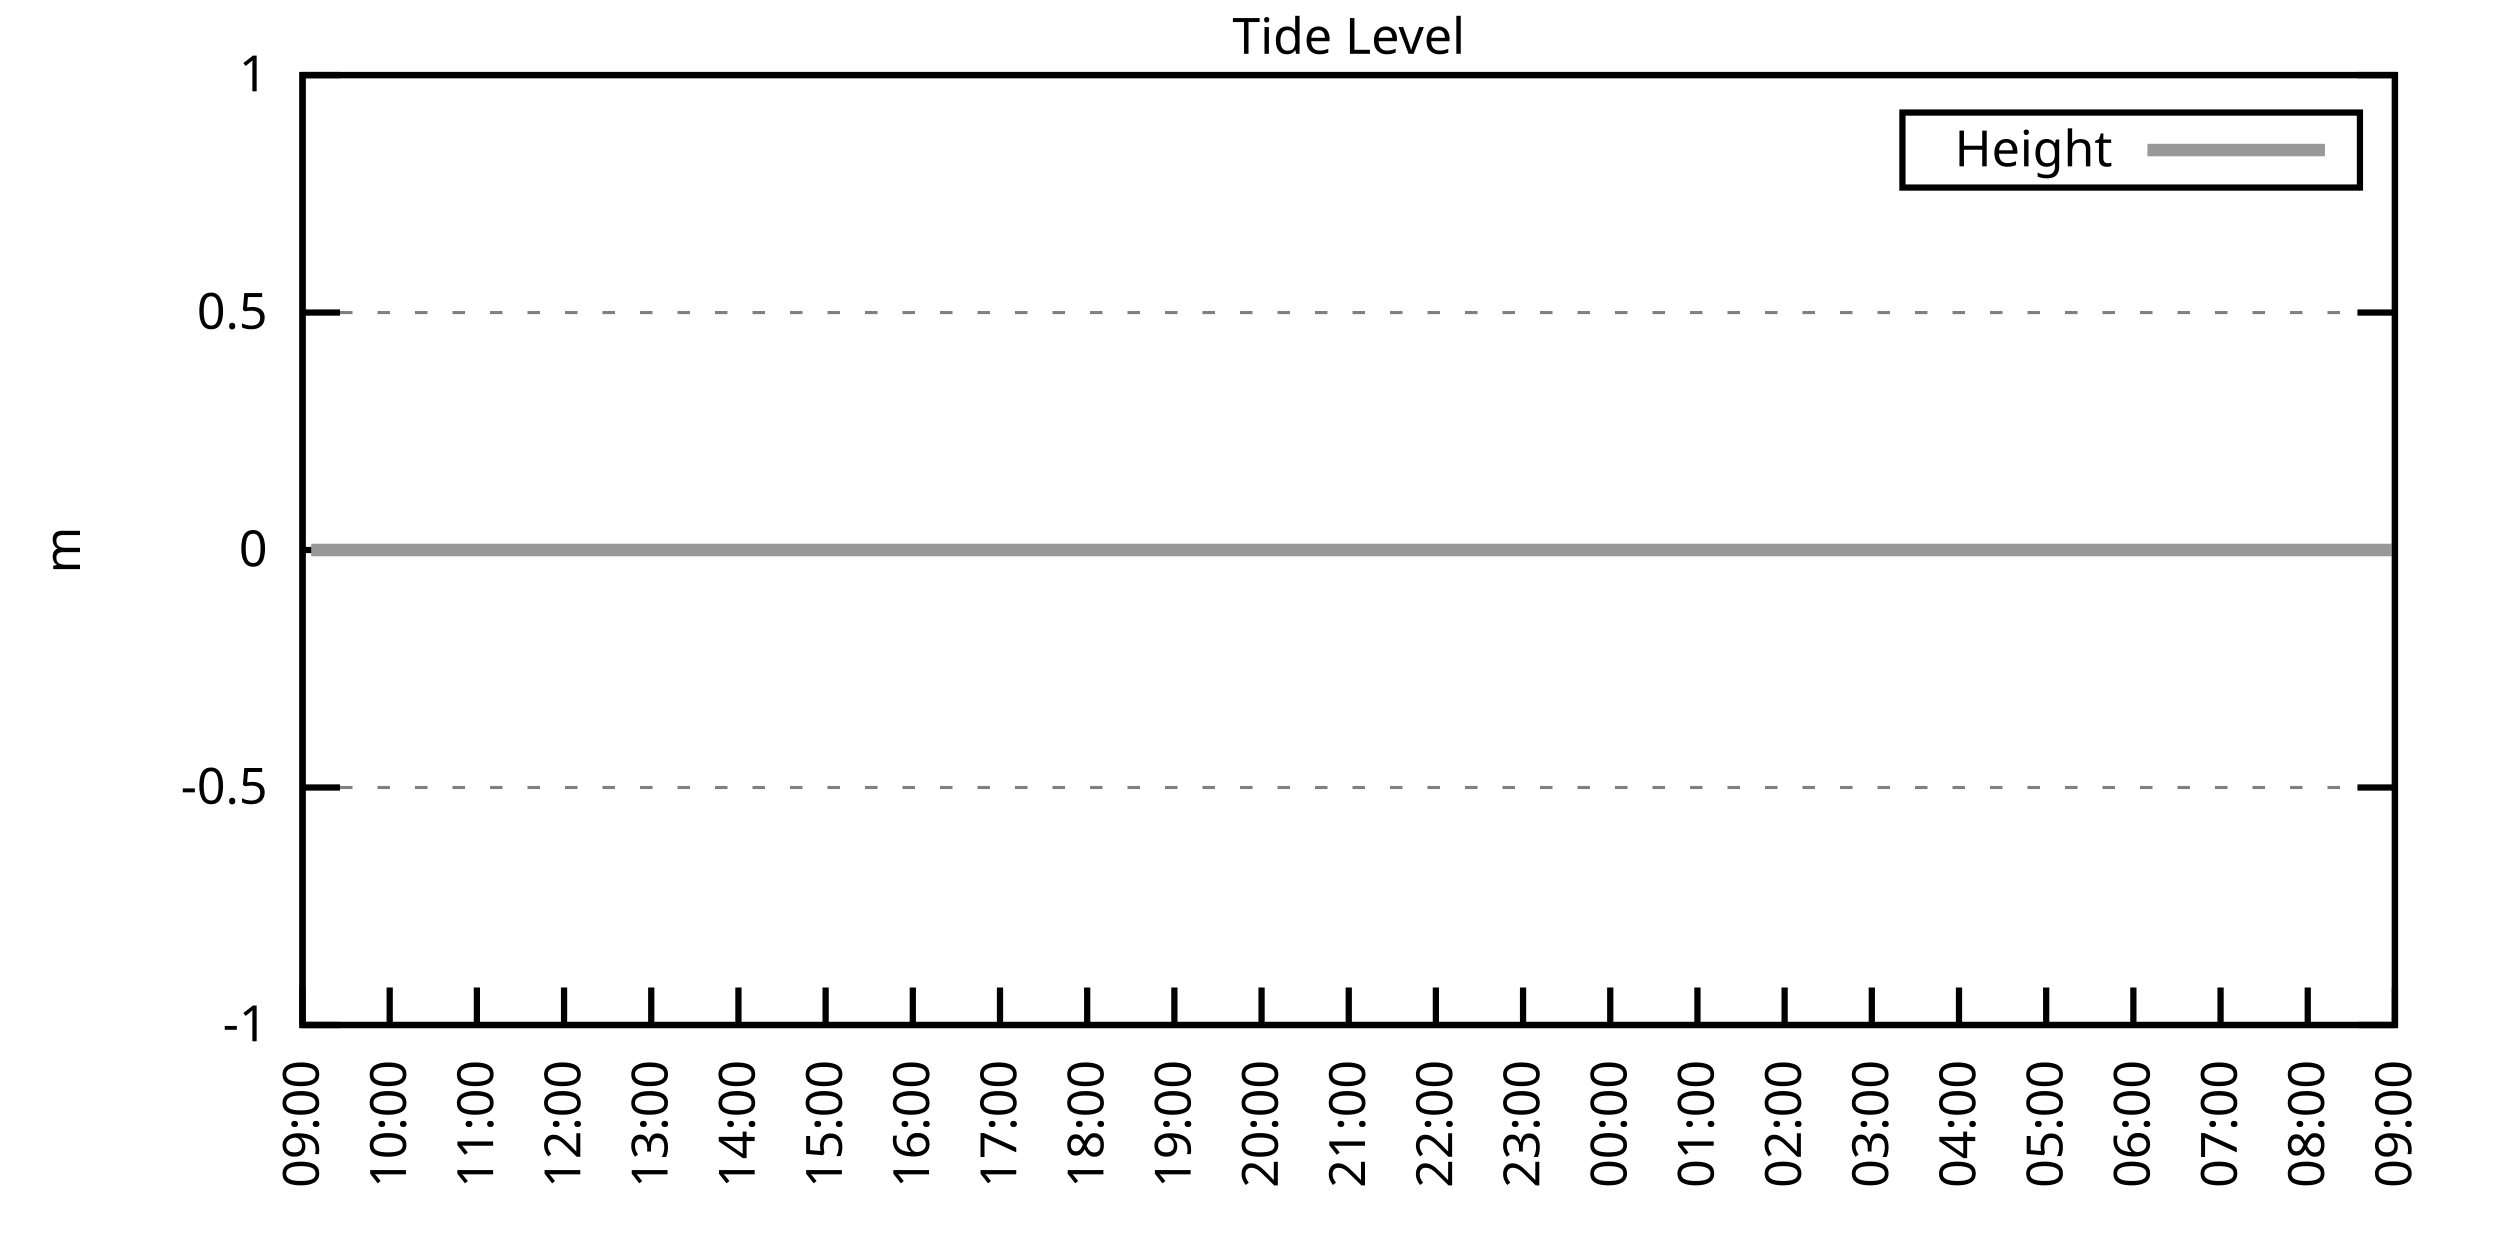
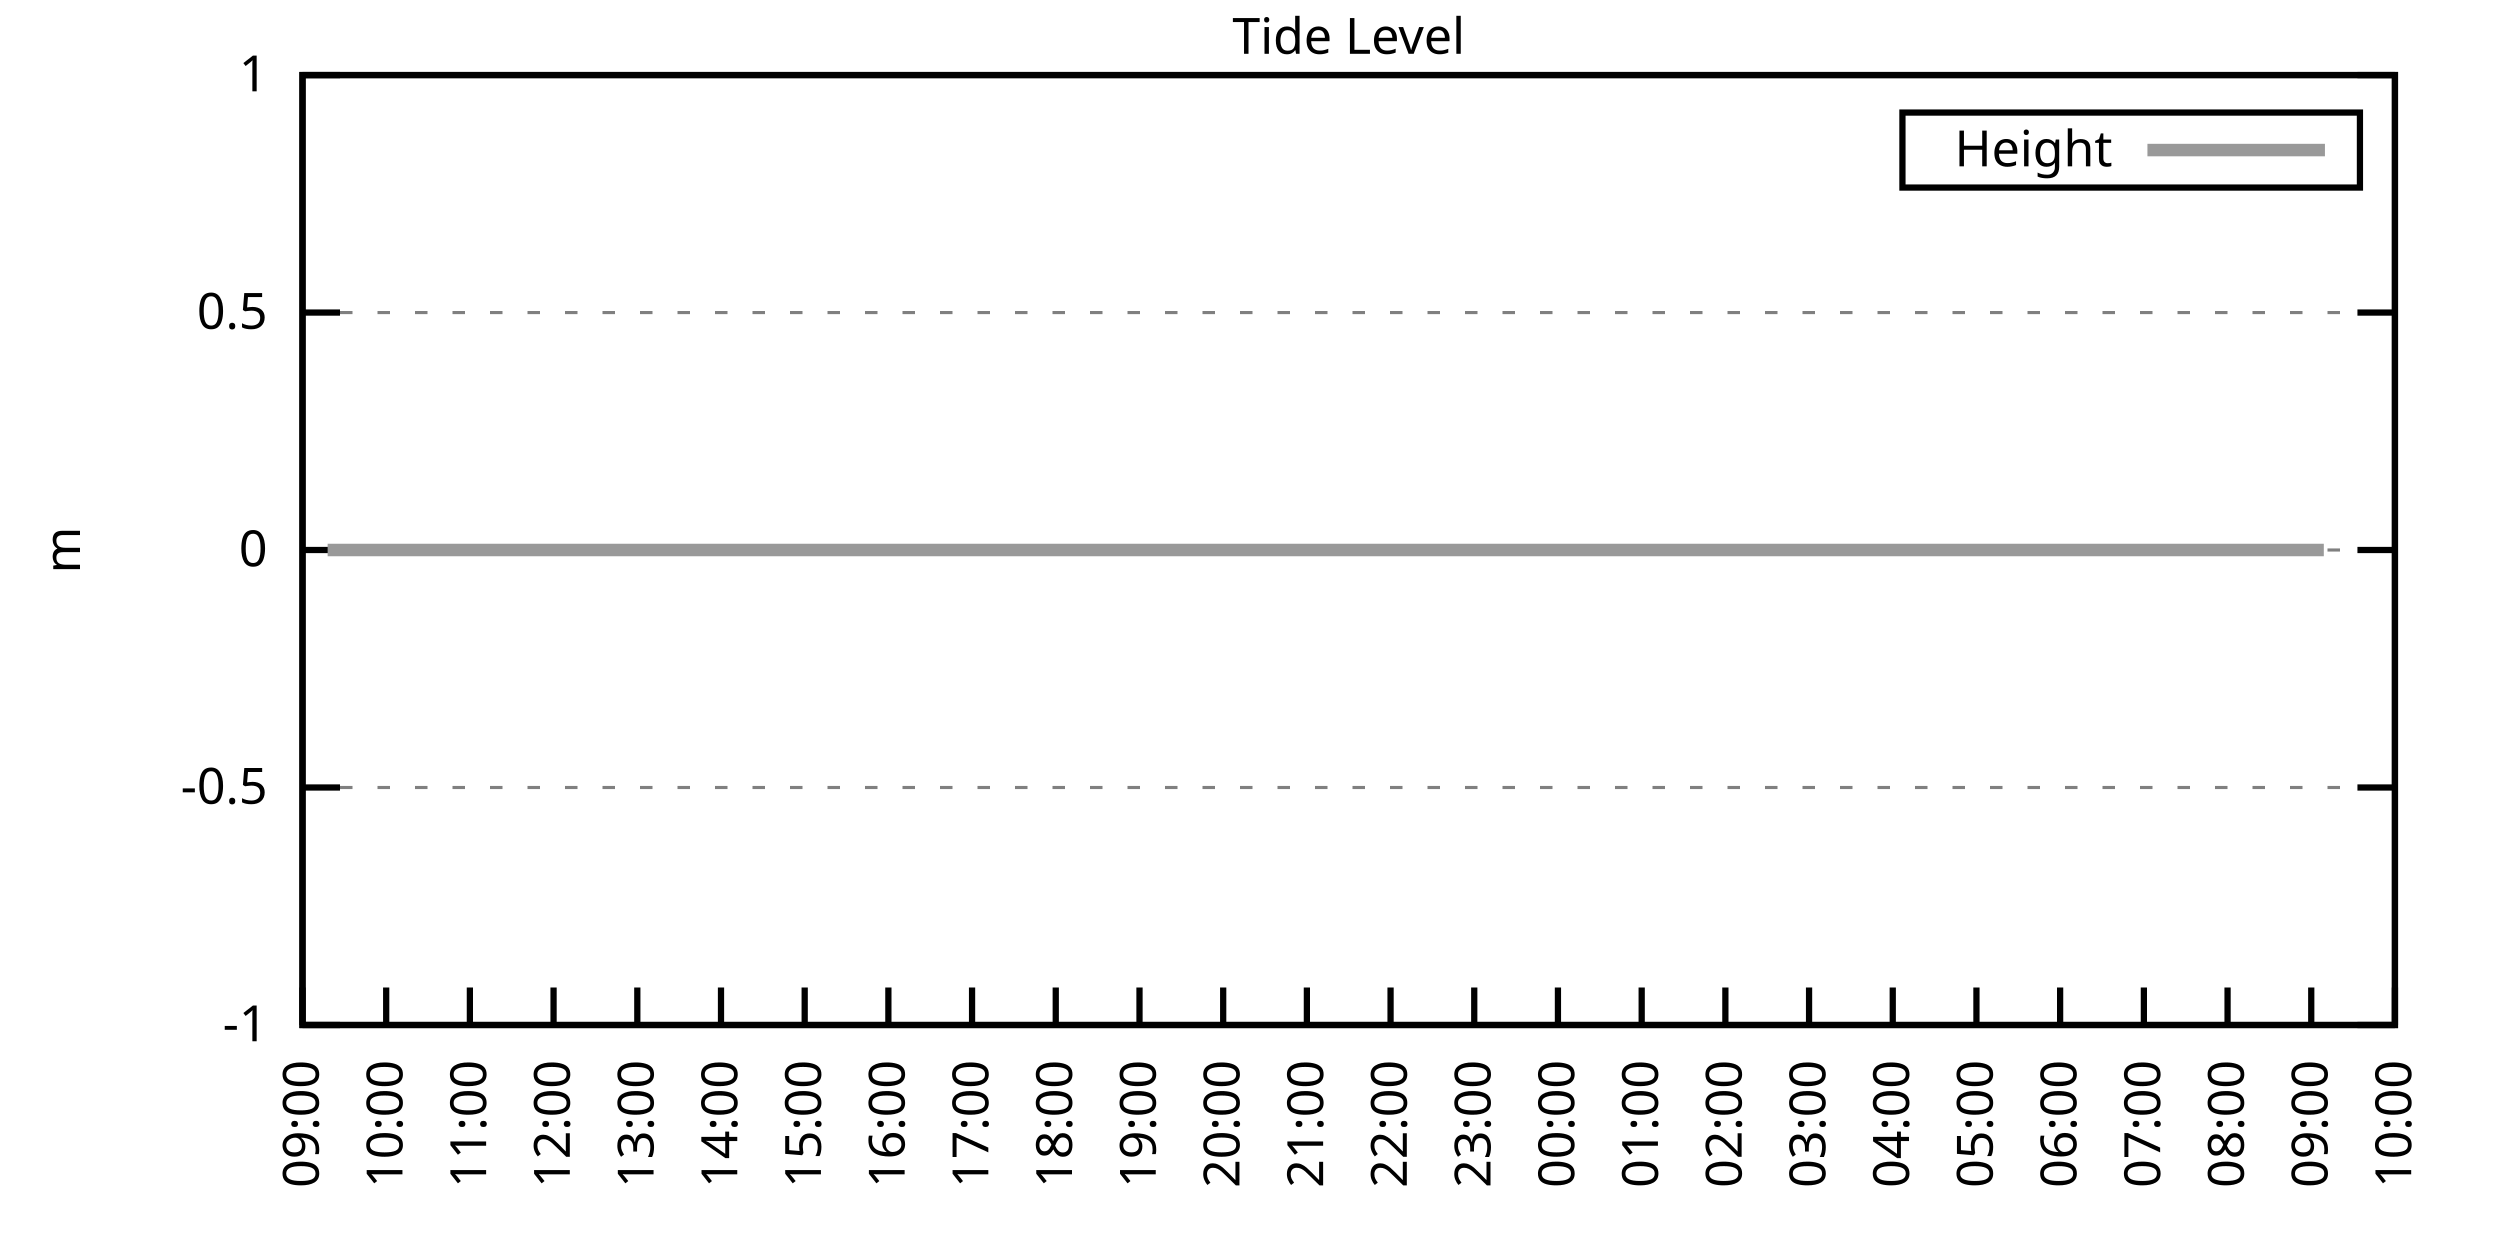
<svg xmlns="http://www.w3.org/2000/svg" xmlns:xlink="http://www.w3.org/1999/xlink" width="400" height="200" viewBox="0 0 400 200">
  <g id="gnuplot_canvas">
    <rect x="0" y="0" width="400" height="200" fill="none" />
    <defs>
      <circle id="gpDot" r="0.5" stroke-width="0.5" stroke="currentColor" />
      <path id="gpPt0" stroke-width="0.333" stroke="currentColor" d="M-1,0 h2 M0,-1 v2" />
      <path id="gpPt1" stroke-width="0.333" stroke="currentColor" d="M-1,-1 L1,1 M1,-1 L-1,1" />
      <path id="gpPt2" stroke-width="0.333" stroke="currentColor" d="M-1,0 L1,0 M0,-1 L0,1 M-1,-1 L1,1 M-1,1 L1,-1" />
      <rect id="gpPt3" stroke-width="0.333" stroke="currentColor" x="-1" y="-1" width="2" height="2" />
      <rect id="gpPt4" stroke-width="0.333" stroke="currentColor" fill="currentColor" x="-1" y="-1" width="2" height="2" />
      <circle id="gpPt5" stroke-width="0.333" stroke="currentColor" cx="0" cy="0" r="1" />
      <use xlink:href="#gpPt5" id="gpPt6" fill="currentColor" stroke="none" />
      <path id="gpPt7" stroke-width="0.333" stroke="currentColor" d="M0,-1.33 L-1.33,0.67 L1.33,0.67 z" />
      <use xlink:href="#gpPt7" id="gpPt8" fill="currentColor" stroke="none" />
      <use xlink:href="#gpPt7" id="gpPt9" stroke="currentColor" transform="rotate(180)" />
      <use xlink:href="#gpPt9" id="gpPt10" fill="currentColor" stroke="none" />
      <use xlink:href="#gpPt3" id="gpPt11" stroke="currentColor" transform="rotate(45)" />
      <use xlink:href="#gpPt11" id="gpPt12" fill="currentColor" stroke="none" />
      <path id="gpPt13" stroke-width="0.333" stroke="currentColor" d="M0,1.330 L1.265,0.411 L0.782,-1.067 L-0.782,-1.076 L-1.265,0.411 z" />
      <use xlink:href="#gpPt13" id="gpPt14" fill="currentColor" stroke="none" />
      <filter id="textbox" filterUnits="objectBoundingBox" x="0" y="0" height="1" width="1">
        <feFlood flood-color="white" flood-opacity="1" result="bgnd" />
        <feComposite in="SourceGraphic" in2="bgnd" operator="atop" />
      </filter>
      <filter id="greybox" filterUnits="objectBoundingBox" x="0" y="0" height="1" width="1">
        <feFlood flood-color="lightgrey" flood-opacity="1" result="grey" />
        <feComposite in="SourceGraphic" in2="grey" operator="atop" />
      </filter>
    </defs>
    <g fill="none" color="white" stroke="currentColor" stroke-width="1.00" stroke-linecap="butt" stroke-linejoin="miter">
</g>
    <g fill="none" color="black" stroke="currentColor" stroke-width="1.00" stroke-linecap="butt" stroke-linejoin="miter">
      <g stroke="none" shape-rendering="crispEdges">
        <polygon fill="rgb(255, 255, 255)" points="48.40,164.00 383.18,164.00 383.18,12.02 48.40,12.02 " />
      </g>
    </g>
    <g fill="none" color="black" stroke="currentColor" stroke-width="1.00" stroke-linecap="butt" stroke-linejoin="miter">
</g>
    <g fill="none" color="black" stroke="black" stroke-width="0.50" stroke-linecap="butt" stroke-linejoin="miter">
</g>
    <g fill="none" color="gray" stroke="currentColor" stroke-width="0.50" stroke-linecap="butt" stroke-linejoin="miter">
      <path stroke="gray" stroke-dasharray="2,4" class="gridline" d="M48.40,164.00 L383.19,164.00  " />
    </g>
    <g fill="none" color="gray" stroke="gray" stroke-width="1.00" stroke-linecap="butt" stroke-linejoin="miter">
</g>
    <g fill="none" color="black" stroke="currentColor" stroke-width="1.00" stroke-linecap="butt" stroke-linejoin="miter">
      <path stroke="black" d="M48.40,164.00 L54.40,164.00 M383.19,164.00 L377.19,164.00  " />
      <g transform="translate(42.80,166.60)" stroke="none" fill="black" font-family="Sans" font-size="8.00" text-anchor="end">
        <text>
          <tspan font-family="Sans">-1</tspan>
        </text>
      </g>
    </g>
    <g fill="none" color="black" stroke="currentColor" stroke-width="1.00" stroke-linecap="butt" stroke-linejoin="miter">
</g>
    <g fill="none" color="black" stroke="black" stroke-width="0.50" stroke-linecap="butt" stroke-linejoin="miter">
</g>
    <g fill="none" color="gray" stroke="currentColor" stroke-width="0.50" stroke-linecap="butt" stroke-linejoin="miter">
      <path stroke="gray" stroke-dasharray="2,4" class="gridline" d="M48.40,126.00 L383.19,126.00  " />
    </g>
    <g fill="none" color="gray" stroke="gray" stroke-width="1.00" stroke-linecap="butt" stroke-linejoin="miter">
</g>
    <g fill="none" color="black" stroke="currentColor" stroke-width="1.00" stroke-linecap="butt" stroke-linejoin="miter">
      <path stroke="black" d="M48.40,126.00 L54.40,126.00 M383.19,126.00 L377.19,126.00  " />
      <g transform="translate(42.80,128.60)" stroke="none" fill="black" font-family="Sans" font-size="8.00" text-anchor="end">
        <text>
          <tspan font-family="Sans">-0.5</tspan>
        </text>
      </g>
    </g>
    <g fill="none" color="black" stroke="currentColor" stroke-width="1.00" stroke-linecap="butt" stroke-linejoin="miter">
</g>
    <g fill="none" color="black" stroke="black" stroke-width="0.50" stroke-linecap="butt" stroke-linejoin="miter">
</g>
    <g fill="none" color="gray" stroke="currentColor" stroke-width="0.50" stroke-linecap="butt" stroke-linejoin="miter">
      <path stroke="gray" stroke-dasharray="2,4" class="gridline" d="M48.40,88.00 L383.19,88.00  " />
    </g>
    <g fill="none" color="gray" stroke="gray" stroke-width="1.00" stroke-linecap="butt" stroke-linejoin="miter">
</g>
    <g fill="none" color="black" stroke="currentColor" stroke-width="1.00" stroke-linecap="butt" stroke-linejoin="miter">
      <path stroke="black" d="M48.40,88.00 L54.40,88.00 M383.19,88.00 L377.19,88.00  " />
      <g transform="translate(42.80,90.60)" stroke="none" fill="black" font-family="Sans" font-size="8.00" text-anchor="end">
        <text>
          <tspan font-family="Sans"> 0</tspan>
        </text>
      </g>
    </g>
    <g fill="none" color="black" stroke="currentColor" stroke-width="1.00" stroke-linecap="butt" stroke-linejoin="miter">
</g>
    <g fill="none" color="black" stroke="black" stroke-width="0.50" stroke-linecap="butt" stroke-linejoin="miter">
</g>
    <g fill="none" color="gray" stroke="currentColor" stroke-width="0.50" stroke-linecap="butt" stroke-linejoin="miter">
      <path stroke="gray" stroke-dasharray="2,4" class="gridline" d="M48.40,50.01 L383.19,50.01  " />
    </g>
    <g fill="none" color="gray" stroke="gray" stroke-width="1.00" stroke-linecap="butt" stroke-linejoin="miter">
</g>
    <g fill="none" color="black" stroke="currentColor" stroke-width="1.00" stroke-linecap="butt" stroke-linejoin="miter">
      <path stroke="black" d="M48.40,50.01 L54.40,50.01 M383.19,50.01 L377.19,50.01  " />
      <g transform="translate(42.80,52.61)" stroke="none" fill="black" font-family="Sans" font-size="8.00" text-anchor="end">
        <text>
          <tspan font-family="Sans"> 0.5</tspan>
        </text>
      </g>
    </g>
    <g fill="none" color="black" stroke="currentColor" stroke-width="1.00" stroke-linecap="butt" stroke-linejoin="miter">
</g>
    <g fill="none" color="black" stroke="black" stroke-width="0.50" stroke-linecap="butt" stroke-linejoin="miter">
</g>
    <g fill="none" color="gray" stroke="currentColor" stroke-width="0.50" stroke-linecap="butt" stroke-linejoin="miter">
      <path stroke="gray" stroke-dasharray="2,4" class="gridline" d="M48.40,12.01 L383.19,12.01  " />
    </g>
    <g fill="none" color="gray" stroke="gray" stroke-width="1.00" stroke-linecap="butt" stroke-linejoin="miter">
</g>
    <g fill="none" color="black" stroke="currentColor" stroke-width="1.00" stroke-linecap="butt" stroke-linejoin="miter">
      <path stroke="black" d="M48.40,12.01 L54.40,12.01 M383.19,12.01 L377.19,12.01  " />
      <g transform="translate(42.80,14.61)" stroke="none" fill="black" font-family="Sans" font-size="8.00" text-anchor="end">
        <text>
          <tspan font-family="Sans"> 1</tspan>
        </text>
      </g>
    </g>
    <g fill="none" color="black" stroke="currentColor" stroke-width="1.00" stroke-linecap="butt" stroke-linejoin="miter">
      <path stroke="black" d="M48.40,164.00 L48.40,158.00  " />
      <g transform="translate(51.00,169.60) rotate(270.00)" stroke="none" fill="black" font-family="Sans" font-size="8.00" text-anchor="end">
        <text>
          <tspan font-family="Sans">09:00</tspan>
        </text>
      </g>
    </g>
    <g fill="none" color="black" stroke="currentColor" stroke-width="1.00" stroke-linecap="butt" stroke-linejoin="miter">
-       <path stroke="black" d="M62.35,164.00 L62.35,158.00  " />
-       <g transform="translate(64.95,169.60) rotate(270.00)" stroke="none" fill="black" font-family="Sans" font-size="8.00" text-anchor="end">
+       <path stroke="black" d="M61.79,164.00 L61.79,158.00  " />
+       <g transform="translate(64.39,169.60) rotate(270.00)" stroke="none" fill="black" font-family="Sans" font-size="8.00" text-anchor="end">
        <text>
          <tspan font-family="Sans">10:00</tspan>
        </text>
      </g>
    </g>
    <g fill="none" color="black" stroke="currentColor" stroke-width="1.00" stroke-linecap="butt" stroke-linejoin="miter">
-       <path stroke="black" d="M76.30,164.00 L76.30,158.00  " />
-       <g transform="translate(78.90,169.60) rotate(270.00)" stroke="none" fill="black" font-family="Sans" font-size="8.00" text-anchor="end">
+       <path stroke="black" d="M75.18,164.00 L75.18,158.00  " />
+       <g transform="translate(77.78,169.60) rotate(270.00)" stroke="none" fill="black" font-family="Sans" font-size="8.00" text-anchor="end">
        <text>
          <tspan font-family="Sans">11:00</tspan>
        </text>
      </g>
    </g>
    <g fill="none" color="black" stroke="currentColor" stroke-width="1.00" stroke-linecap="butt" stroke-linejoin="miter">
-       <path stroke="black" d="M90.25,164.00 L90.25,158.00  " />
-       <g transform="translate(92.85,169.60) rotate(270.00)" stroke="none" fill="black" font-family="Sans" font-size="8.00" text-anchor="end">
+       <path stroke="black" d="M88.57,164.00 L88.57,158.00  " />
+       <g transform="translate(91.17,169.60) rotate(270.00)" stroke="none" fill="black" font-family="Sans" font-size="8.00" text-anchor="end">
        <text>
          <tspan font-family="Sans">12:00</tspan>
        </text>
      </g>
    </g>
    <g fill="none" color="black" stroke="currentColor" stroke-width="1.00" stroke-linecap="butt" stroke-linejoin="miter">
-       <path stroke="black" d="M104.20,164.00 L104.20,158.00  " />
-       <g transform="translate(106.80,169.60) rotate(270.00)" stroke="none" fill="black" font-family="Sans" font-size="8.00" text-anchor="end">
+       <path stroke="black" d="M101.97,164.00 L101.97,158.00  " />
+       <g transform="translate(104.57,169.60) rotate(270.00)" stroke="none" fill="black" font-family="Sans" font-size="8.00" text-anchor="end">
        <text>
          <tspan font-family="Sans">13:00</tspan>
        </text>
      </g>
    </g>
    <g fill="none" color="black" stroke="currentColor" stroke-width="1.00" stroke-linecap="butt" stroke-linejoin="miter">
-       <path stroke="black" d="M118.15,164.00 L118.15,158.00  " />
-       <g transform="translate(120.75,169.60) rotate(270.00)" stroke="none" fill="black" font-family="Sans" font-size="8.00" text-anchor="end">
+       <path stroke="black" d="M115.36,164.00 L115.36,158.00  " />
+       <g transform="translate(117.96,169.60) rotate(270.00)" stroke="none" fill="black" font-family="Sans" font-size="8.00" text-anchor="end">
        <text>
          <tspan font-family="Sans">14:00</tspan>
        </text>
      </g>
    </g>
    <g fill="none" color="black" stroke="currentColor" stroke-width="1.00" stroke-linecap="butt" stroke-linejoin="miter">
-       <path stroke="black" d="M132.10,164.00 L132.10,158.00  " />
-       <g transform="translate(134.70,169.60) rotate(270.00)" stroke="none" fill="black" font-family="Sans" font-size="8.00" text-anchor="end">
+       <path stroke="black" d="M128.75,164.00 L128.75,158.00  " />
+       <g transform="translate(131.35,169.60) rotate(270.00)" stroke="none" fill="black" font-family="Sans" font-size="8.00" text-anchor="end">
        <text>
          <tspan font-family="Sans">15:00</tspan>
        </text>
      </g>
    </g>
    <g fill="none" color="black" stroke="currentColor" stroke-width="1.00" stroke-linecap="butt" stroke-linejoin="miter">
-       <path stroke="black" d="M146.05,164.00 L146.05,158.00  " />
-       <g transform="translate(148.65,169.60) rotate(270.00)" stroke="none" fill="black" font-family="Sans" font-size="8.00" text-anchor="end">
+       <path stroke="black" d="M142.14,164.00 L142.14,158.00  " />
+       <g transform="translate(144.74,169.60) rotate(270.00)" stroke="none" fill="black" font-family="Sans" font-size="8.00" text-anchor="end">
        <text>
          <tspan font-family="Sans">16:00</tspan>
        </text>
      </g>
    </g>
    <g fill="none" color="black" stroke="currentColor" stroke-width="1.00" stroke-linecap="butt" stroke-linejoin="miter">
-       <path stroke="black" d="M160.00,164.00 L160.00,158.00  " />
-       <g transform="translate(162.60,169.60) rotate(270.00)" stroke="none" fill="black" font-family="Sans" font-size="8.00" text-anchor="end">
+       <path stroke="black" d="M155.53,164.00 L155.53,158.00  " />
+       <g transform="translate(158.13,169.60) rotate(270.00)" stroke="none" fill="black" font-family="Sans" font-size="8.00" text-anchor="end">
        <text>
          <tspan font-family="Sans">17:00</tspan>
        </text>
      </g>
    </g>
    <g fill="none" color="black" stroke="currentColor" stroke-width="1.00" stroke-linecap="butt" stroke-linejoin="miter">
-       <path stroke="black" d="M173.95,164.00 L173.95,158.00  " />
-       <g transform="translate(176.55,169.60) rotate(270.00)" stroke="none" fill="black" font-family="Sans" font-size="8.00" text-anchor="end">
+       <path stroke="black" d="M168.92,164.00 L168.92,158.00  " />
+       <g transform="translate(171.52,169.60) rotate(270.00)" stroke="none" fill="black" font-family="Sans" font-size="8.00" text-anchor="end">
        <text>
          <tspan font-family="Sans">18:00</tspan>
        </text>
      </g>
    </g>
    <g fill="none" color="black" stroke="currentColor" stroke-width="1.00" stroke-linecap="butt" stroke-linejoin="miter">
-       <path stroke="black" d="M187.90,164.00 L187.90,158.00  " />
-       <g transform="translate(190.50,169.60) rotate(270.00)" stroke="none" fill="black" font-family="Sans" font-size="8.00" text-anchor="end">
+       <path stroke="black" d="M182.32,164.00 L182.32,158.00  " />
+       <g transform="translate(184.92,169.60) rotate(270.00)" stroke="none" fill="black" font-family="Sans" font-size="8.00" text-anchor="end">
        <text>
          <tspan font-family="Sans">19:00</tspan>
        </text>
      </g>
    </g>
    <g fill="none" color="black" stroke="currentColor" stroke-width="1.00" stroke-linecap="butt" stroke-linejoin="miter">
-       <path stroke="black" d="M201.85,164.00 L201.85,158.00  " />
-       <g transform="translate(204.45,169.60) rotate(270.00)" stroke="none" fill="black" font-family="Sans" font-size="8.00" text-anchor="end">
+       <path stroke="black" d="M195.71,164.00 L195.71,158.00  " />
+       <g transform="translate(198.31,169.60) rotate(270.00)" stroke="none" fill="black" font-family="Sans" font-size="8.00" text-anchor="end">
        <text>
          <tspan font-family="Sans">20:00</tspan>
        </text>
      </g>
    </g>
    <g fill="none" color="black" stroke="currentColor" stroke-width="1.00" stroke-linecap="butt" stroke-linejoin="miter">
-       <path stroke="black" d="M215.80,164.00 L215.80,158.00  " />
-       <g transform="translate(218.40,169.60) rotate(270.00)" stroke="none" fill="black" font-family="Sans" font-size="8.00" text-anchor="end">
+       <path stroke="black" d="M209.10,164.00 L209.10,158.00  " />
+       <g transform="translate(211.70,169.60) rotate(270.00)" stroke="none" fill="black" font-family="Sans" font-size="8.00" text-anchor="end">
        <text>
          <tspan font-family="Sans">21:00</tspan>
        </text>
      </g>
    </g>
    <g fill="none" color="black" stroke="currentColor" stroke-width="1.00" stroke-linecap="butt" stroke-linejoin="miter">
-       <path stroke="black" d="M229.74,164.00 L229.74,158.00  " />
-       <g transform="translate(232.34,169.60) rotate(270.00)" stroke="none" fill="black" font-family="Sans" font-size="8.00" text-anchor="end">
+       <path stroke="black" d="M222.49,164.00 L222.49,158.00  " />
+       <g transform="translate(225.09,169.60) rotate(270.00)" stroke="none" fill="black" font-family="Sans" font-size="8.00" text-anchor="end">
        <text>
          <tspan font-family="Sans">22:00</tspan>
        </text>
      </g>
    </g>
    <g fill="none" color="black" stroke="currentColor" stroke-width="1.00" stroke-linecap="butt" stroke-linejoin="miter">
-       <path stroke="black" d="M243.69,164.00 L243.69,158.00  " />
-       <g transform="translate(246.29,169.60) rotate(270.00)" stroke="none" fill="black" font-family="Sans" font-size="8.00" text-anchor="end">
+       <path stroke="black" d="M235.88,164.00 L235.88,158.00  " />
+       <g transform="translate(238.48,169.60) rotate(270.00)" stroke="none" fill="black" font-family="Sans" font-size="8.00" text-anchor="end">
        <text>
          <tspan font-family="Sans">23:00</tspan>
        </text>
      </g>
    </g>
    <g fill="none" color="black" stroke="currentColor" stroke-width="1.00" stroke-linecap="butt" stroke-linejoin="miter">
-       <path stroke="black" d="M257.64,164.00 L257.64,158.00  " />
-       <g transform="translate(260.24,169.60) rotate(270.00)" stroke="none" fill="black" font-family="Sans" font-size="8.00" text-anchor="end">
+       <path stroke="black" d="M249.27,164.00 L249.27,158.00  " />
+       <g transform="translate(251.87,169.60) rotate(270.00)" stroke="none" fill="black" font-family="Sans" font-size="8.00" text-anchor="end">
        <text>
          <tspan font-family="Sans">00:00</tspan>
        </text>
      </g>
    </g>
    <g fill="none" color="black" stroke="currentColor" stroke-width="1.00" stroke-linecap="butt" stroke-linejoin="miter">
-       <path stroke="black" d="M271.59,164.00 L271.59,158.00  " />
-       <g transform="translate(274.19,169.60) rotate(270.00)" stroke="none" fill="black" font-family="Sans" font-size="8.00" text-anchor="end">
+       <path stroke="black" d="M262.67,164.00 L262.67,158.00  " />
+       <g transform="translate(265.27,169.60) rotate(270.00)" stroke="none" fill="black" font-family="Sans" font-size="8.00" text-anchor="end">
        <text>
          <tspan font-family="Sans">01:00</tspan>
        </text>
      </g>
    </g>
    <g fill="none" color="black" stroke="currentColor" stroke-width="1.00" stroke-linecap="butt" stroke-linejoin="miter">
-       <path stroke="black" d="M285.54,164.00 L285.54,158.00  " />
-       <g transform="translate(288.14,169.60) rotate(270.00)" stroke="none" fill="black" font-family="Sans" font-size="8.00" text-anchor="end">
+       <path stroke="black" d="M276.06,164.00 L276.06,158.00  " />
+       <g transform="translate(278.66,169.60) rotate(270.00)" stroke="none" fill="black" font-family="Sans" font-size="8.00" text-anchor="end">
        <text>
          <tspan font-family="Sans">02:00</tspan>
        </text>
      </g>
    </g>
    <g fill="none" color="black" stroke="currentColor" stroke-width="1.00" stroke-linecap="butt" stroke-linejoin="miter">
-       <path stroke="black" d="M299.49,164.00 L299.49,158.00  " />
-       <g transform="translate(302.09,169.60) rotate(270.00)" stroke="none" fill="black" font-family="Sans" font-size="8.00" text-anchor="end">
+       <path stroke="black" d="M289.45,164.00 L289.45,158.00  " />
+       <g transform="translate(292.05,169.60) rotate(270.00)" stroke="none" fill="black" font-family="Sans" font-size="8.00" text-anchor="end">
        <text>
          <tspan font-family="Sans">03:00</tspan>
        </text>
      </g>
    </g>
    <g fill="none" color="black" stroke="currentColor" stroke-width="1.00" stroke-linecap="butt" stroke-linejoin="miter">
-       <path stroke="black" d="M313.44,164.00 L313.44,158.00  " />
-       <g transform="translate(316.04,169.60) rotate(270.00)" stroke="none" fill="black" font-family="Sans" font-size="8.00" text-anchor="end">
+       <path stroke="black" d="M302.84,164.00 L302.84,158.00  " />
+       <g transform="translate(305.44,169.60) rotate(270.00)" stroke="none" fill="black" font-family="Sans" font-size="8.00" text-anchor="end">
        <text>
          <tspan font-family="Sans">04:00</tspan>
        </text>
      </g>
    </g>
    <g fill="none" color="black" stroke="currentColor" stroke-width="1.00" stroke-linecap="butt" stroke-linejoin="miter">
-       <path stroke="black" d="M327.39,164.00 L327.39,158.00  " />
-       <g transform="translate(329.99,169.60) rotate(270.00)" stroke="none" fill="black" font-family="Sans" font-size="8.00" text-anchor="end">
+       <path stroke="black" d="M316.23,164.00 L316.23,158.00  " />
+       <g transform="translate(318.83,169.60) rotate(270.00)" stroke="none" fill="black" font-family="Sans" font-size="8.00" text-anchor="end">
        <text>
          <tspan font-family="Sans">05:00</tspan>
        </text>
      </g>
    </g>
    <g fill="none" color="black" stroke="currentColor" stroke-width="1.00" stroke-linecap="butt" stroke-linejoin="miter">
-       <path stroke="black" d="M341.34,164.00 L341.34,158.00  " />
-       <g transform="translate(343.94,169.60) rotate(270.00)" stroke="none" fill="black" font-family="Sans" font-size="8.00" text-anchor="end">
+       <path stroke="black" d="M329.62,164.00 L329.62,158.00  " />
+       <g transform="translate(332.22,169.60) rotate(270.00)" stroke="none" fill="black" font-family="Sans" font-size="8.00" text-anchor="end">
        <text>
          <tspan font-family="Sans">06:00</tspan>
        </text>
      </g>
    </g>
    <g fill="none" color="black" stroke="currentColor" stroke-width="1.00" stroke-linecap="butt" stroke-linejoin="miter">
-       <path stroke="black" d="M355.29,164.00 L355.29,158.00  " />
-       <g transform="translate(357.89,169.60) rotate(270.00)" stroke="none" fill="black" font-family="Sans" font-size="8.00" text-anchor="end">
+       <path stroke="black" d="M343.02,164.00 L343.02,158.00  " />
+       <g transform="translate(345.62,169.60) rotate(270.00)" stroke="none" fill="black" font-family="Sans" font-size="8.00" text-anchor="end">
        <text>
          <tspan font-family="Sans">07:00</tspan>
        </text>
      </g>
    </g>
    <g fill="none" color="black" stroke="currentColor" stroke-width="1.00" stroke-linecap="butt" stroke-linejoin="miter">
-       <path stroke="black" d="M369.24,164.00 L369.24,158.00  " />
-       <g transform="translate(371.84,169.60) rotate(270.00)" stroke="none" fill="black" font-family="Sans" font-size="8.00" text-anchor="end">
+       <path stroke="black" d="M356.41,164.00 L356.41,158.00  " />
+       <g transform="translate(359.01,169.60) rotate(270.00)" stroke="none" fill="black" font-family="Sans" font-size="8.00" text-anchor="end">
        <text>
          <tspan font-family="Sans">08:00</tspan>
+         </text>
+       </g>
+     </g>
+     <g fill="none" color="black" stroke="currentColor" stroke-width="1.00" stroke-linecap="butt" stroke-linejoin="miter">
+       <path stroke="black" d="M369.80,164.00 L369.80,158.00  " />
+       <g transform="translate(372.40,169.60) rotate(270.00)" stroke="none" fill="black" font-family="Sans" font-size="8.00" text-anchor="end">
+         <text>
+           <tspan font-family="Sans">09:00</tspan>
        </text>
      </g>
    </g>
    <g fill="none" color="black" stroke="currentColor" stroke-width="1.00" stroke-linecap="butt" stroke-linejoin="miter">
      <path stroke="black" d="M383.19,164.00 L383.19,158.00  " />
      <g transform="translate(385.79,169.60) rotate(270.00)" stroke="none" fill="black" font-family="Sans" font-size="8.00" text-anchor="end">
        <text>
-           <tspan font-family="Sans">09:00</tspan>
+           <tspan font-family="Sans">10:00</tspan>
        </text>
      </g>
    </g>
    <g fill="none" color="black" stroke="currentColor" stroke-width="1.00" stroke-linecap="butt" stroke-linejoin="miter">
</g>
    <g fill="none" color="black" stroke="currentColor" stroke-width="1.00" stroke-linecap="butt" stroke-linejoin="miter">
      <path stroke="black" d="M48.40,12.01 L48.40,164.00 L383.19,164.00 L383.19,12.01 L48.40,12.01 Z  " />
    </g>
    <g fill="none" color="black" stroke="currentColor" stroke-width="1.00" stroke-linecap="butt" stroke-linejoin="miter">
</g>
    <g fill="none" color="black" stroke="currentColor" stroke-width="1.00" stroke-linecap="butt" stroke-linejoin="miter">
      <path stroke="black" d="M304.39,30.01 L304.39,18.01 L377.59,18.01 L377.59,30.01 L304.39,30.01 Z  " />
    </g>
    <g id="Tide_level_plot_1">
      <g fill="none" color="white" stroke="black" stroke-width="2.00" stroke-linecap="butt" stroke-linejoin="miter">
</g>
      <g fill="none" color="black" stroke="currentColor" stroke-width="2.00" stroke-linecap="butt" stroke-linejoin="miter">
        <g transform="translate(337.99,26.61)" stroke="none" fill="black" font-family="Sans" font-size="8.00" text-anchor="end">
          <text>
            <tspan font-family="Sans">Height</tspan>
          </text>
        </g>
      </g>
      <g fill="none" color="black" stroke="currentColor" stroke-width="2.00" stroke-linecap="butt" stroke-linejoin="miter">
-         <path stroke="rgb(153, 153, 153)" d="M343.59,24.01 L371.99,24.01 M49.79,88.00 L52.58,88.00 L55.14,88.00 L57.23,88.00 L59.56,88.00 L62.12,88.00   L64.44,88.00 L66.53,88.00 L69.09,88.00 L71.18,88.00 L73.28,88.00 L75.60,88.00 L77.93,88.00 L80.48,88.00   L83.04,88.00 L85.13,88.00 L87.46,88.00 L89.55,88.00 L92.11,88.00 L94.43,88.00 L96.76,88.00 L99.08,88.00   L101.64,88.00 L103.73,88.00 L106.06,88.00 L108.38,88.00 L110.71,88.00 L113.27,88.00 L115.36,88.00 L117.68,88.00   L120.01,88.00 L122.33,88.00 L124.43,88.00 L127.22,88.00 L129.08,88.00 L131.63,88.00 L133.96,88.00 L136.28,88.00   L138.61,88.00 L141.16,88.00 L143.26,88.00 L145.81,88.00 L147.91,88.00 L150.23,88.00 L152.32,88.00 L154.65,88.00   L157.44,88.00 L159.53,88.00 L161.86,88.00 L164.41,88.00 L166.51,88.00 L169.06,88.00 L170.92,88.00 L173.71,88.00   L175.81,88.00 L178.36,88.00 L180.46,88.00 L183.01,88.00 L184.87,88.00 L187.66,88.00 L189.76,88.00 L191.85,88.00   L194.17,88.00 L196.73,88.00 L199.29,88.00 L201.38,88.00 L203.94,88.00 L205.80,88.00 L208.36,88.00 L210.45,88.00   L213.01,88.00 L215.56,88.00 L217.89,88.00 L219.98,88.00 L222.54,88.00 L224.63,88.00 L227.19,88.00 L231.84,88.00   L233.93,88.00 L236.49,88.00 L238.58,88.00 L240.90,88.00 L243.23,88.00 L245.32,88.00 L248.11,88.00 L250.20,88.00   L252.53,88.00 L255.09,88.00 L257.18,88.00 L259.27,88.00 L261.83,88.00 L264.39,88.00 L266.71,88.00 L268.80,88.00   L271.13,88.00 L273.45,88.00 L276.01,88.00 L277.87,88.00 L280.43,88.00 L282.99,88.00 L285.31,88.00 L287.64,88.00   L289.96,88.00 L292.05,88.00 L294.61,88.00 L296.94,88.00 L298.80,88.00 L301.35,88.00 L303.44,88.00 L306.00,88.00   L308.33,88.00 L310.88,88.00 L313.21,88.00 L315.07,88.00 L317.63,88.00 L319.95,88.00 L322.28,88.00 L324.83,88.00   L327.16,88.00 L329.25,88.00 L331.34,88.00 L333.90,88.00 L336.46,88.00 L338.55,88.00 L340.88,88.00 L343.20,88.00   L345.53,88.00 L347.85,88.00 L350.41,88.00 L352.50,88.00 L355.06,88.00 L357.15,88.00 L359.48,88.00 L361.80,88.00   L364.13,88.00 L366.45,88.00 L369.01,88.00 L371.10,88.00 L373.43,88.00 L375.98,88.00 L378.31,88.00 L380.63,88.00   L382.73,88.00  " />
+         <path stroke="rgb(153, 153, 153)" d="M343.59,24.01 L371.99,24.01 M52.42,88.00 L54.87,88.00 L56.88,88.00 L59.11,88.00 L61.57,88.00 L63.80,88.00   L65.81,88.00 L68.26,88.00 L70.27,88.00 L72.28,88.00 L74.51,88.00 L76.75,88.00 L79.20,88.00 L81.66,88.00   L83.66,88.00 L85.90,88.00 L87.91,88.00 L90.36,88.00 L92.59,88.00 L94.82,88.00 L97.06,88.00 L99.51,88.00   L101.52,88.00 L103.75,88.00 L105.98,88.00 L108.22,88.00 L110.67,88.00 L112.68,88.00 L114.91,88.00 L117.14,88.00   L119.38,88.00 L121.38,88.00 L124.06,88.00 L125.85,88.00 L128.30,88.00 L130.54,88.00 L132.77,88.00 L135.00,88.00   L137.45,88.00 L139.46,88.00 L141.92,88.00 L143.93,88.00 L146.16,88.00 L148.17,88.00 L150.40,88.00 L153.08,88.00   L155.09,88.00 L157.32,88.00 L159.77,88.00 L161.78,88.00 L164.24,88.00 L166.02,88.00 L168.70,88.00 L170.71,88.00   L173.17,88.00 L175.17,88.00 L177.63,88.00 L179.41,88.00 L182.09,88.00 L184.10,88.00 L186.11,88.00 L188.34,88.00   L190.80,88.00 L193.25,88.00 L195.26,88.00 L197.72,88.00 L199.50,88.00 L201.96,88.00 L203.97,88.00 L206.42,88.00   L208.88,88.00 L211.11,88.00 L213.12,88.00 L215.57,88.00 L217.58,88.00 L220.04,88.00 L224.50,88.00 L226.51,88.00   L228.96,88.00 L230.97,88.00 L233.20,88.00 L235.44,88.00 L237.44,88.00 L240.12,88.00 L242.13,88.00 L244.36,88.00   L246.82,88.00 L248.83,88.00 L250.84,88.00 L253.29,88.00 L255.75,88.00 L257.98,88.00 L259.99,88.00 L262.22,88.00   L264.45,88.00 L266.91,88.00 L268.69,88.00 L271.15,88.00 L273.60,88.00 L275.83,88.00 L278.07,88.00 L280.30,88.00   L282.31,88.00 L284.76,88.00 L286.99,88.00 L288.78,88.00 L291.23,88.00 L293.24,88.00 L295.70,88.00 L297.93,88.00   L300.39,88.00 L302.62,88.00 L304.40,88.00 L306.86,88.00 L309.09,88.00 L311.32,88.00 L313.78,88.00 L316.01,88.00   L318.02,88.00 L320.03,88.00 L322.48,88.00 L324.94,88.00 L326.95,88.00 L329.18,88.00 L331.41,88.00 L333.64,88.00   L335.87,88.00 L338.33,88.00 L340.34,88.00 L342.79,88.00 L344.80,88.00 L347.03,88.00 L349.26,88.00 L351.50,88.00   L353.73,88.00 L356.18,88.00 L358.19,88.00 L360.42,88.00 L362.88,88.00 L365.11,88.00 L367.34,88.00 L369.35,88.00   L371.81,88.00  " />
      </g>
    </g>
    <g fill="none" color="black" stroke="currentColor" stroke-width="2.00" stroke-linecap="butt" stroke-linejoin="miter">
</g>
    <g fill="none" color="black" stroke="black" stroke-width="1.00" stroke-linecap="butt" stroke-linejoin="miter">
</g>
    <g fill="none" color="black" stroke="currentColor" stroke-width="1.00" stroke-linecap="butt" stroke-linejoin="miter">
      <path stroke="black" d="M48.40,12.01 L48.40,164.00 L383.19,164.00 L383.19,12.01 L48.40,12.01 Z  " />
      <g transform="translate(12.80,88.01) rotate(270.00)" stroke="none" fill="black" font-family="Sans" font-size="8.00" text-anchor="middle">
        <text>
          <tspan font-family="Sans">m</tspan>
        </text>
      </g>
    </g>
    <g fill="none" color="black" stroke="currentColor" stroke-width="1.00" stroke-linecap="butt" stroke-linejoin="miter">
</g>
    <g fill="none" color="black" stroke="currentColor" stroke-width="1.00" stroke-linecap="butt" stroke-linejoin="miter">
      <g transform="translate(215.79,8.61)" stroke="none" fill="black" font-family="Sans" font-size="8.00" text-anchor="middle">
        <text>
          <tspan font-family="Sans">Tide Level</tspan>
        </text>
      </g>
    </g>
    <g fill="none" color="black" stroke="currentColor" stroke-width="1.00" stroke-linecap="butt" stroke-linejoin="miter">
</g>
  </g>
</svg>
